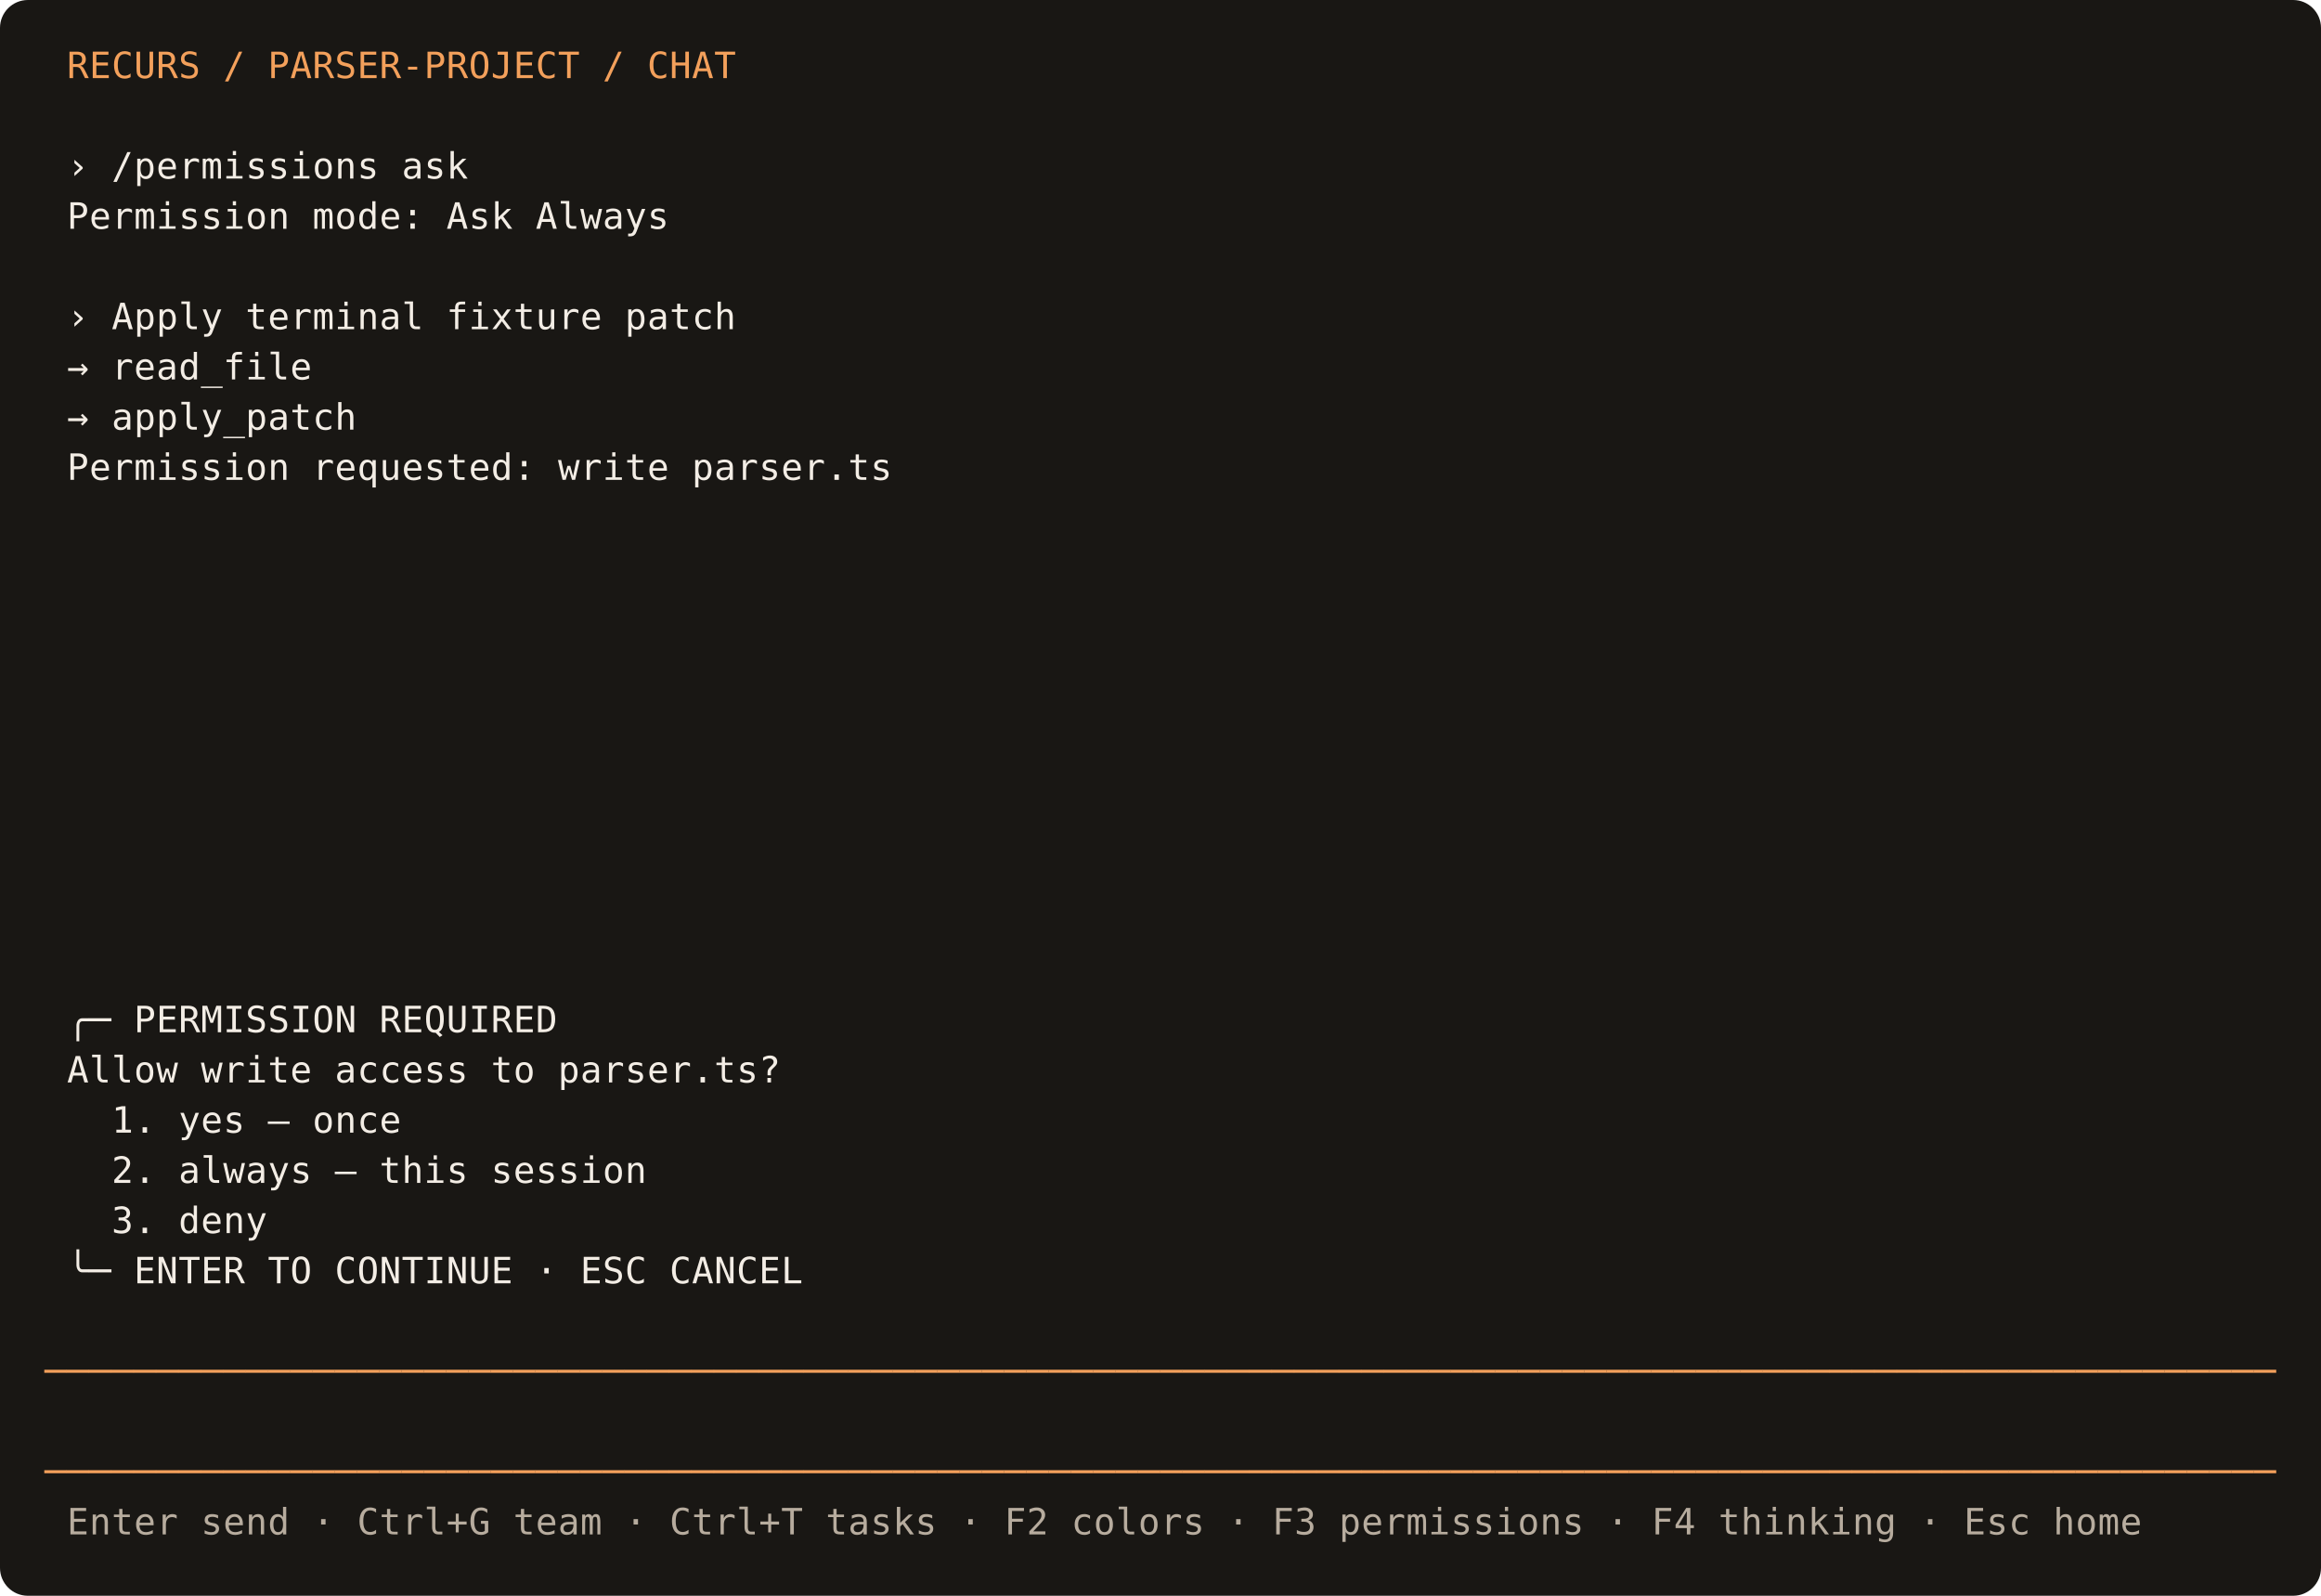
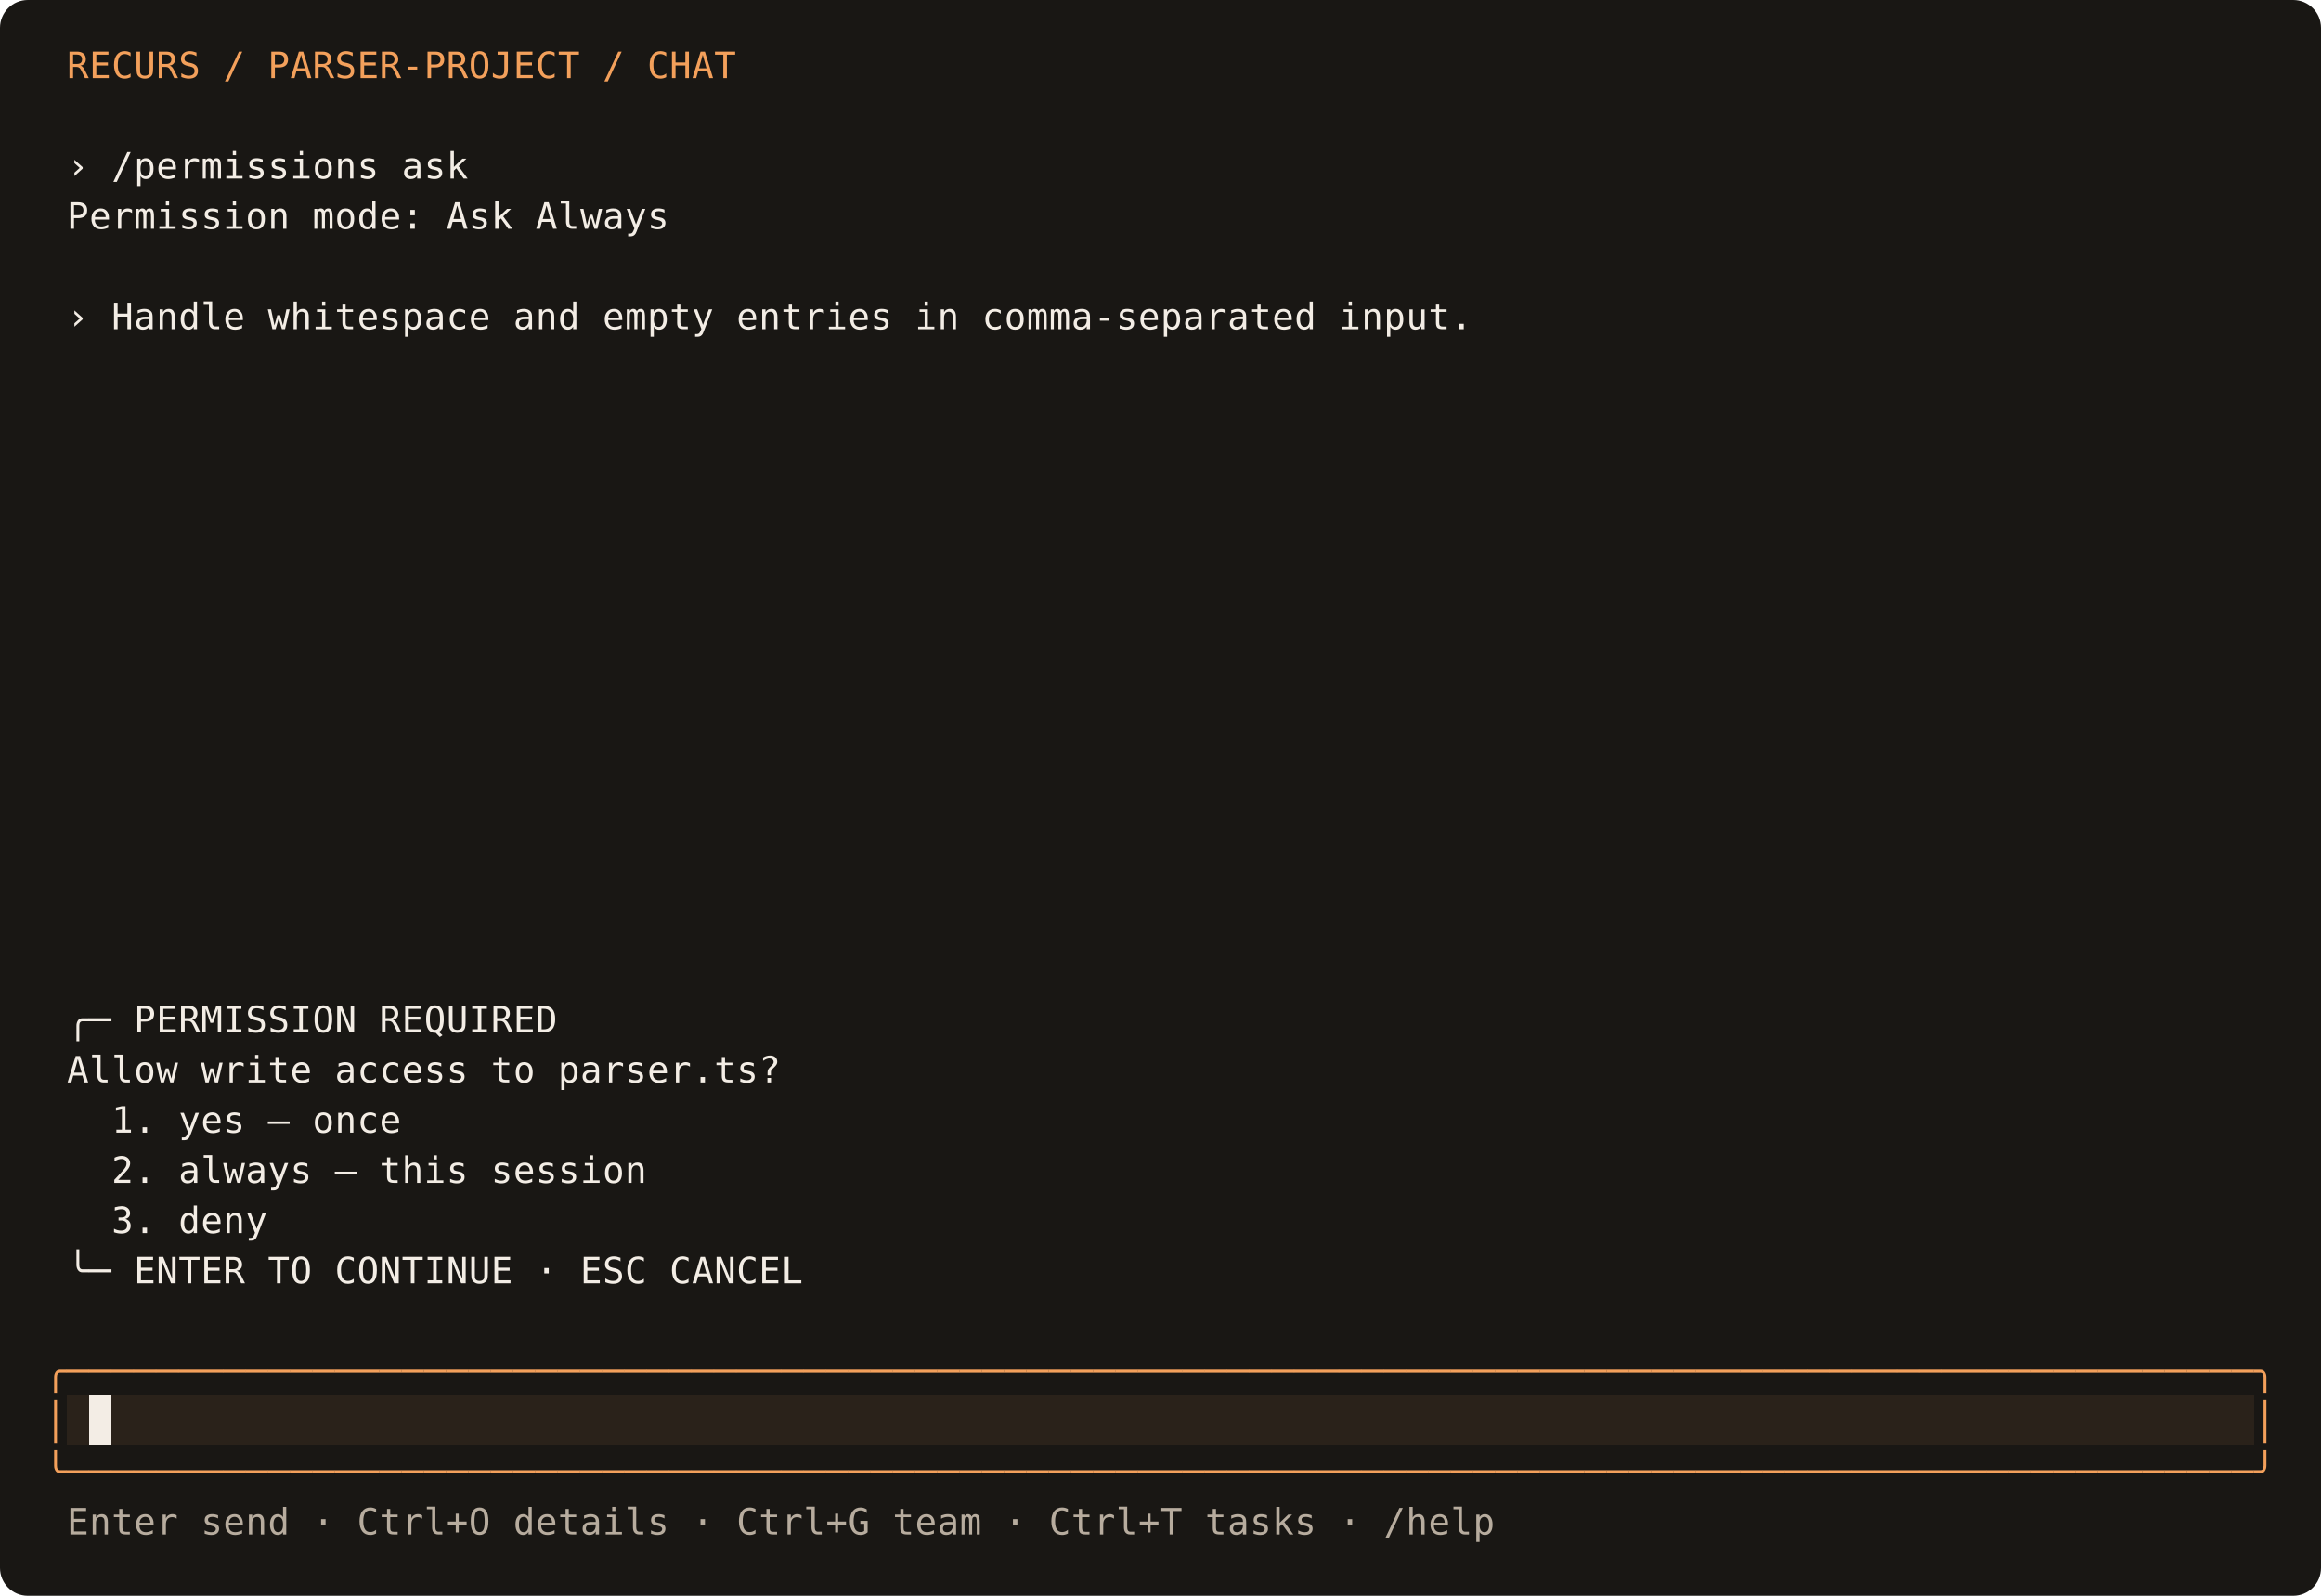
<svg xmlns="http://www.w3.org/2000/svg" width="832" height="572" viewBox="0 0 832 572" role="img" aria-label="Recurs terminal: permission">
  <rect width="832" height="572" rx="10" fill="#191714" />
  <g shape-rendering="crispEdges">
    <rect x="16" y="14" width="800" height="18" fill="#191714" />
    <rect x="16" y="32" width="800" height="18" fill="#191714" />
    <rect x="16" y="50" width="800" height="18" fill="#191714" />
    <rect x="16" y="68" width="800" height="18" fill="#191714" />
    <rect x="16" y="86" width="800" height="18" fill="#191714" />
    <rect x="16" y="104" width="800" height="18" fill="#191714" />
    <rect x="16" y="122" width="800" height="18" fill="#191714" />
    <rect x="16" y="140" width="800" height="18" fill="#191714" />
    <rect x="16" y="158" width="800" height="18" fill="#191714" />
    <rect x="16" y="176" width="800" height="18" fill="#191714" />
    <rect x="16" y="194" width="800" height="18" fill="#191714" />
    <rect x="16" y="212" width="800" height="18" fill="#191714" />
    <rect x="16" y="230" width="800" height="18" fill="#191714" />
    <rect x="16" y="248" width="800" height="18" fill="#191714" />
    <rect x="16" y="266" width="800" height="18" fill="#191714" />
    <rect x="16" y="284" width="800" height="18" fill="#191714" />
    <rect x="16" y="302" width="800" height="18" fill="#191714" />
    <rect x="16" y="320" width="800" height="18" fill="#191714" />
    <rect x="16" y="338" width="800" height="18" fill="#191714" />
    <rect x="16" y="356" width="800" height="18" fill="#191714" />
    <rect x="16" y="374" width="800" height="18" fill="#191714" />
    <rect x="16" y="392" width="800" height="18" fill="#191714" />
    <rect x="16" y="410" width="800" height="18" fill="#191714" />
    <rect x="16" y="428" width="800" height="18" fill="#191714" />
    <rect x="16" y="446" width="800" height="18" fill="#191714" />
    <rect x="16" y="464" width="800" height="18" fill="#191714" />
    <rect x="16" y="482" width="800" height="18" fill="#191714" />
-     <rect x="16" y="500" width="800" height="18" fill="#191714" />
+     <rect x="16" y="500" width="8" height="18" fill="#191714" />
+     <rect x="24" y="500" width="8" height="18" fill="#2a221a" />
+     <rect x="32" y="500" width="8" height="18" fill="#f3ede5" />
+     <rect x="40" y="500" width="768" height="18" fill="#2a221a" />
+     <rect x="808" y="500" width="8" height="18" fill="#191714" />
    <rect x="16" y="518" width="800" height="18" fill="#191714" />
    <rect x="16" y="536" width="800" height="18" fill="#191714" />
  </g>
  <g font-family="monospace" font-size="13">
    <text x="24" y="28" fill="#f3a05b">R</text>
    <text x="32" y="28" fill="#f3a05b">E</text>
    <text x="40" y="28" fill="#f3a05b">C</text>
    <text x="48" y="28" fill="#f3a05b">U</text>
    <text x="56" y="28" fill="#f3a05b">R</text>
    <text x="64" y="28" fill="#f3a05b">S</text>
    <text x="80" y="28" fill="#f3a05b">/</text>
    <text x="96" y="28" fill="#f3a05b">P</text>
    <text x="104" y="28" fill="#f3a05b">A</text>
    <text x="112" y="28" fill="#f3a05b">R</text>
    <text x="120" y="28" fill="#f3a05b">S</text>
    <text x="128" y="28" fill="#f3a05b">E</text>
    <text x="136" y="28" fill="#f3a05b">R</text>
    <text x="144" y="28" fill="#f3a05b">-</text>
    <text x="152" y="28" fill="#f3a05b">P</text>
    <text x="160" y="28" fill="#f3a05b">R</text>
    <text x="168" y="28" fill="#f3a05b">O</text>
    <text x="176" y="28" fill="#f3a05b">J</text>
    <text x="184" y="28" fill="#f3a05b">E</text>
    <text x="192" y="28" fill="#f3a05b">C</text>
    <text x="200" y="28" fill="#f3a05b">T</text>
    <text x="216" y="28" fill="#f3a05b">/</text>
    <text x="232" y="28" fill="#f3a05b">C</text>
    <text x="240" y="28" fill="#f3a05b">H</text>
    <text x="248" y="28" fill="#f3a05b">A</text>
    <text x="256" y="28" fill="#f3a05b">T</text>
    <text x="24" y="64" fill="#f3ede5">›</text>
    <text x="40" y="64" fill="#f3ede5">/</text>
    <text x="48" y="64" fill="#f3ede5">p</text>
    <text x="56" y="64" fill="#f3ede5">e</text>
    <text x="64" y="64" fill="#f3ede5">r</text>
    <text x="72" y="64" fill="#f3ede5">m</text>
    <text x="80" y="64" fill="#f3ede5">i</text>
    <text x="88" y="64" fill="#f3ede5">s</text>
    <text x="96" y="64" fill="#f3ede5">s</text>
    <text x="104" y="64" fill="#f3ede5">i</text>
    <text x="112" y="64" fill="#f3ede5">o</text>
    <text x="120" y="64" fill="#f3ede5">n</text>
    <text x="128" y="64" fill="#f3ede5">s</text>
    <text x="144" y="64" fill="#f3ede5">a</text>
    <text x="152" y="64" fill="#f3ede5">s</text>
    <text x="160" y="64" fill="#f3ede5">k</text>
    <text x="24" y="82" fill="#f3ede5">P</text>
    <text x="32" y="82" fill="#f3ede5">e</text>
    <text x="40" y="82" fill="#f3ede5">r</text>
    <text x="48" y="82" fill="#f3ede5">m</text>
    <text x="56" y="82" fill="#f3ede5">i</text>
    <text x="64" y="82" fill="#f3ede5">s</text>
    <text x="72" y="82" fill="#f3ede5">s</text>
    <text x="80" y="82" fill="#f3ede5">i</text>
    <text x="88" y="82" fill="#f3ede5">o</text>
    <text x="96" y="82" fill="#f3ede5">n</text>
    <text x="112" y="82" fill="#f3ede5">m</text>
    <text x="120" y="82" fill="#f3ede5">o</text>
    <text x="128" y="82" fill="#f3ede5">d</text>
    <text x="136" y="82" fill="#f3ede5">e</text>
    <text x="144" y="82" fill="#f3ede5">:</text>
    <text x="160" y="82" fill="#f3ede5">A</text>
    <text x="168" y="82" fill="#f3ede5">s</text>
    <text x="176" y="82" fill="#f3ede5">k</text>
    <text x="192" y="82" fill="#f3ede5">A</text>
    <text x="200" y="82" fill="#f3ede5">l</text>
    <text x="208" y="82" fill="#f3ede5">w</text>
    <text x="216" y="82" fill="#f3ede5">a</text>
    <text x="224" y="82" fill="#f3ede5">y</text>
    <text x="232" y="82" fill="#f3ede5">s</text>
    <text x="24" y="118" fill="#f3ede5">›</text>
-     <text x="40" y="118" fill="#f3ede5">A</text>
-     <text x="48" y="118" fill="#f3ede5">p</text>
-     <text x="56" y="118" fill="#f3ede5">p</text>
-     <text x="64" y="118" fill="#f3ede5">l</text>
-     <text x="72" y="118" fill="#f3ede5">y</text>
-     <text x="88" y="118" fill="#f3ede5">t</text>
-     <text x="96" y="118" fill="#f3ede5">e</text>
-     <text x="104" y="118" fill="#f3ede5">r</text>
-     <text x="112" y="118" fill="#f3ede5">m</text>
-     <text x="120" y="118" fill="#f3ede5">i</text>
-     <text x="128" y="118" fill="#f3ede5">n</text>
-     <text x="136" y="118" fill="#f3ede5">a</text>
-     <text x="144" y="118" fill="#f3ede5">l</text>
-     <text x="160" y="118" fill="#f3ede5">f</text>
-     <text x="168" y="118" fill="#f3ede5">i</text>
-     <text x="176" y="118" fill="#f3ede5">x</text>
-     <text x="184" y="118" fill="#f3ede5">t</text>
-     <text x="192" y="118" fill="#f3ede5">u</text>
-     <text x="200" y="118" fill="#f3ede5">r</text>
-     <text x="208" y="118" fill="#f3ede5">e</text>
-     <text x="224" y="118" fill="#f3ede5">p</text>
-     <text x="232" y="118" fill="#f3ede5">a</text>
+     <text x="40" y="118" fill="#f3ede5">H</text>
+     <text x="48" y="118" fill="#f3ede5">a</text>
+     <text x="56" y="118" fill="#f3ede5">n</text>
+     <text x="64" y="118" fill="#f3ede5">d</text>
+     <text x="72" y="118" fill="#f3ede5">l</text>
+     <text x="80" y="118" fill="#f3ede5">e</text>
+     <text x="96" y="118" fill="#f3ede5">w</text>
+     <text x="104" y="118" fill="#f3ede5">h</text>
+     <text x="112" y="118" fill="#f3ede5">i</text>
+     <text x="120" y="118" fill="#f3ede5">t</text>
+     <text x="128" y="118" fill="#f3ede5">e</text>
+     <text x="136" y="118" fill="#f3ede5">s</text>
+     <text x="144" y="118" fill="#f3ede5">p</text>
+     <text x="152" y="118" fill="#f3ede5">a</text>
+     <text x="160" y="118" fill="#f3ede5">c</text>
+     <text x="168" y="118" fill="#f3ede5">e</text>
+     <text x="184" y="118" fill="#f3ede5">a</text>
+     <text x="192" y="118" fill="#f3ede5">n</text>
+     <text x="200" y="118" fill="#f3ede5">d</text>
+     <text x="216" y="118" fill="#f3ede5">e</text>
+     <text x="224" y="118" fill="#f3ede5">m</text>
+     <text x="232" y="118" fill="#f3ede5">p</text>
    <text x="240" y="118" fill="#f3ede5">t</text>
-     <text x="248" y="118" fill="#f3ede5">c</text>
-     <text x="256" y="118" fill="#f3ede5">h</text>
-     <text x="24" y="136" fill="#f3ede5">→</text>
-     <text x="40" y="136" fill="#f3ede5">r</text>
-     <text x="48" y="136" fill="#f3ede5">e</text>
-     <text x="56" y="136" fill="#f3ede5">a</text>
-     <text x="64" y="136" fill="#f3ede5">d</text>
-     <text x="72" y="136" fill="#f3ede5">_</text>
-     <text x="80" y="136" fill="#f3ede5">f</text>
-     <text x="88" y="136" fill="#f3ede5">i</text>
-     <text x="96" y="136" fill="#f3ede5">l</text>
-     <text x="104" y="136" fill="#f3ede5">e</text>
-     <text x="24" y="154" fill="#f3ede5">→</text>
-     <text x="40" y="154" fill="#f3ede5">a</text>
-     <text x="48" y="154" fill="#f3ede5">p</text>
-     <text x="56" y="154" fill="#f3ede5">p</text>
-     <text x="64" y="154" fill="#f3ede5">l</text>
-     <text x="72" y="154" fill="#f3ede5">y</text>
-     <text x="80" y="154" fill="#f3ede5">_</text>
-     <text x="88" y="154" fill="#f3ede5">p</text>
-     <text x="96" y="154" fill="#f3ede5">a</text>
-     <text x="104" y="154" fill="#f3ede5">t</text>
-     <text x="112" y="154" fill="#f3ede5">c</text>
-     <text x="120" y="154" fill="#f3ede5">h</text>
-     <text x="24" y="172" fill="#f3ede5">P</text>
-     <text x="32" y="172" fill="#f3ede5">e</text>
-     <text x="40" y="172" fill="#f3ede5">r</text>
-     <text x="48" y="172" fill="#f3ede5">m</text>
-     <text x="56" y="172" fill="#f3ede5">i</text>
-     <text x="64" y="172" fill="#f3ede5">s</text>
-     <text x="72" y="172" fill="#f3ede5">s</text>
-     <text x="80" y="172" fill="#f3ede5">i</text>
-     <text x="88" y="172" fill="#f3ede5">o</text>
-     <text x="96" y="172" fill="#f3ede5">n</text>
-     <text x="112" y="172" fill="#f3ede5">r</text>
-     <text x="120" y="172" fill="#f3ede5">e</text>
-     <text x="128" y="172" fill="#f3ede5">q</text>
-     <text x="136" y="172" fill="#f3ede5">u</text>
-     <text x="144" y="172" fill="#f3ede5">e</text>
-     <text x="152" y="172" fill="#f3ede5">s</text>
-     <text x="160" y="172" fill="#f3ede5">t</text>
-     <text x="168" y="172" fill="#f3ede5">e</text>
-     <text x="176" y="172" fill="#f3ede5">d</text>
-     <text x="184" y="172" fill="#f3ede5">:</text>
-     <text x="200" y="172" fill="#f3ede5">w</text>
-     <text x="208" y="172" fill="#f3ede5">r</text>
-     <text x="216" y="172" fill="#f3ede5">i</text>
-     <text x="224" y="172" fill="#f3ede5">t</text>
-     <text x="232" y="172" fill="#f3ede5">e</text>
-     <text x="248" y="172" fill="#f3ede5">p</text>
-     <text x="256" y="172" fill="#f3ede5">a</text>
-     <text x="264" y="172" fill="#f3ede5">r</text>
-     <text x="272" y="172" fill="#f3ede5">s</text>
-     <text x="280" y="172" fill="#f3ede5">e</text>
-     <text x="288" y="172" fill="#f3ede5">r</text>
-     <text x="296" y="172" fill="#f3ede5">.</text>
-     <text x="304" y="172" fill="#f3ede5">t</text>
-     <text x="312" y="172" fill="#f3ede5">s</text>
+     <text x="248" y="118" fill="#f3ede5">y</text>
+     <text x="264" y="118" fill="#f3ede5">e</text>
+     <text x="272" y="118" fill="#f3ede5">n</text>
+     <text x="280" y="118" fill="#f3ede5">t</text>
+     <text x="288" y="118" fill="#f3ede5">r</text>
+     <text x="296" y="118" fill="#f3ede5">i</text>
+     <text x="304" y="118" fill="#f3ede5">e</text>
+     <text x="312" y="118" fill="#f3ede5">s</text>
+     <text x="328" y="118" fill="#f3ede5">i</text>
+     <text x="336" y="118" fill="#f3ede5">n</text>
+     <text x="352" y="118" fill="#f3ede5">c</text>
+     <text x="360" y="118" fill="#f3ede5">o</text>
+     <text x="368" y="118" fill="#f3ede5">m</text>
+     <text x="376" y="118" fill="#f3ede5">m</text>
+     <text x="384" y="118" fill="#f3ede5">a</text>
+     <text x="392" y="118" fill="#f3ede5">-</text>
+     <text x="400" y="118" fill="#f3ede5">s</text>
+     <text x="408" y="118" fill="#f3ede5">e</text>
+     <text x="416" y="118" fill="#f3ede5">p</text>
+     <text x="424" y="118" fill="#f3ede5">a</text>
+     <text x="432" y="118" fill="#f3ede5">r</text>
+     <text x="440" y="118" fill="#f3ede5">a</text>
+     <text x="448" y="118" fill="#f3ede5">t</text>
+     <text x="456" y="118" fill="#f3ede5">e</text>
+     <text x="464" y="118" fill="#f3ede5">d</text>
+     <text x="480" y="118" fill="#f3ede5">i</text>
+     <text x="488" y="118" fill="#f3ede5">n</text>
+     <text x="496" y="118" fill="#f3ede5">p</text>
+     <text x="504" y="118" fill="#f3ede5">u</text>
+     <text x="512" y="118" fill="#f3ede5">t</text>
+     <text x="520" y="118" fill="#f3ede5">.</text>
    <text x="24" y="370" fill="#f3ede5">╭</text>
    <text x="32" y="370" fill="#f3ede5">─</text>
    <text x="48" y="370" fill="#f3ede5">P</text>
    <text x="56" y="370" fill="#f3ede5">E</text>
    <text x="64" y="370" fill="#f3ede5">R</text>
    <text x="72" y="370" fill="#f3ede5">M</text>
    <text x="80" y="370" fill="#f3ede5">I</text>
    <text x="88" y="370" fill="#f3ede5">S</text>
    <text x="96" y="370" fill="#f3ede5">S</text>
    <text x="104" y="370" fill="#f3ede5">I</text>
    <text x="112" y="370" fill="#f3ede5">O</text>
    <text x="120" y="370" fill="#f3ede5">N</text>
    <text x="136" y="370" fill="#f3ede5">R</text>
    <text x="144" y="370" fill="#f3ede5">E</text>
    <text x="152" y="370" fill="#f3ede5">Q</text>
    <text x="160" y="370" fill="#f3ede5">U</text>
    <text x="168" y="370" fill="#f3ede5">I</text>
    <text x="176" y="370" fill="#f3ede5">R</text>
    <text x="184" y="370" fill="#f3ede5">E</text>
    <text x="192" y="370" fill="#f3ede5">D</text>
    <text x="24" y="388" fill="#f3ede5">A</text>
    <text x="32" y="388" fill="#f3ede5">l</text>
    <text x="40" y="388" fill="#f3ede5">l</text>
    <text x="48" y="388" fill="#f3ede5">o</text>
    <text x="56" y="388" fill="#f3ede5">w</text>
    <text x="72" y="388" fill="#f3ede5">w</text>
    <text x="80" y="388" fill="#f3ede5">r</text>
    <text x="88" y="388" fill="#f3ede5">i</text>
    <text x="96" y="388" fill="#f3ede5">t</text>
    <text x="104" y="388" fill="#f3ede5">e</text>
    <text x="120" y="388" fill="#f3ede5">a</text>
    <text x="128" y="388" fill="#f3ede5">c</text>
    <text x="136" y="388" fill="#f3ede5">c</text>
    <text x="144" y="388" fill="#f3ede5">e</text>
    <text x="152" y="388" fill="#f3ede5">s</text>
    <text x="160" y="388" fill="#f3ede5">s</text>
    <text x="176" y="388" fill="#f3ede5">t</text>
    <text x="184" y="388" fill="#f3ede5">o</text>
    <text x="200" y="388" fill="#f3ede5">p</text>
    <text x="208" y="388" fill="#f3ede5">a</text>
    <text x="216" y="388" fill="#f3ede5">r</text>
    <text x="224" y="388" fill="#f3ede5">s</text>
    <text x="232" y="388" fill="#f3ede5">e</text>
    <text x="240" y="388" fill="#f3ede5">r</text>
    <text x="248" y="388" fill="#f3ede5">.</text>
    <text x="256" y="388" fill="#f3ede5">t</text>
    <text x="264" y="388" fill="#f3ede5">s</text>
    <text x="272" y="388" fill="#f3ede5">?</text>
    <text x="40" y="406" fill="#f3ede5">1</text>
    <text x="48" y="406" fill="#f3ede5">.</text>
    <text x="64" y="406" fill="#f3ede5">y</text>
    <text x="72" y="406" fill="#f3ede5">e</text>
    <text x="80" y="406" fill="#f3ede5">s</text>
    <text x="96" y="406" fill="#f3ede5">—</text>
    <text x="112" y="406" fill="#f3ede5">o</text>
    <text x="120" y="406" fill="#f3ede5">n</text>
    <text x="128" y="406" fill="#f3ede5">c</text>
    <text x="136" y="406" fill="#f3ede5">e</text>
    <text x="40" y="424" fill="#f3ede5">2</text>
    <text x="48" y="424" fill="#f3ede5">.</text>
    <text x="64" y="424" fill="#f3ede5">a</text>
    <text x="72" y="424" fill="#f3ede5">l</text>
    <text x="80" y="424" fill="#f3ede5">w</text>
    <text x="88" y="424" fill="#f3ede5">a</text>
    <text x="96" y="424" fill="#f3ede5">y</text>
    <text x="104" y="424" fill="#f3ede5">s</text>
    <text x="120" y="424" fill="#f3ede5">—</text>
    <text x="136" y="424" fill="#f3ede5">t</text>
    <text x="144" y="424" fill="#f3ede5">h</text>
    <text x="152" y="424" fill="#f3ede5">i</text>
    <text x="160" y="424" fill="#f3ede5">s</text>
    <text x="176" y="424" fill="#f3ede5">s</text>
    <text x="184" y="424" fill="#f3ede5">e</text>
    <text x="192" y="424" fill="#f3ede5">s</text>
    <text x="200" y="424" fill="#f3ede5">s</text>
    <text x="208" y="424" fill="#f3ede5">i</text>
    <text x="216" y="424" fill="#f3ede5">o</text>
    <text x="224" y="424" fill="#f3ede5">n</text>
    <text x="40" y="442" fill="#f3ede5">3</text>
    <text x="48" y="442" fill="#f3ede5">.</text>
    <text x="64" y="442" fill="#f3ede5">d</text>
    <text x="72" y="442" fill="#f3ede5">e</text>
    <text x="80" y="442" fill="#f3ede5">n</text>
    <text x="88" y="442" fill="#f3ede5">y</text>
    <text x="24" y="460" fill="#f3ede5">╰</text>
    <text x="32" y="460" fill="#f3ede5">─</text>
    <text x="48" y="460" fill="#f3ede5">E</text>
    <text x="56" y="460" fill="#f3ede5">N</text>
    <text x="64" y="460" fill="#f3ede5">T</text>
    <text x="72" y="460" fill="#f3ede5">E</text>
    <text x="80" y="460" fill="#f3ede5">R</text>
    <text x="96" y="460" fill="#f3ede5">T</text>
    <text x="104" y="460" fill="#f3ede5">O</text>
    <text x="120" y="460" fill="#f3ede5">C</text>
    <text x="128" y="460" fill="#f3ede5">O</text>
    <text x="136" y="460" fill="#f3ede5">N</text>
    <text x="144" y="460" fill="#f3ede5">T</text>
    <text x="152" y="460" fill="#f3ede5">I</text>
    <text x="160" y="460" fill="#f3ede5">N</text>
    <text x="168" y="460" fill="#f3ede5">U</text>
    <text x="176" y="460" fill="#f3ede5">E</text>
    <text x="192" y="460" fill="#f3ede5">·</text>
    <text x="208" y="460" fill="#f3ede5">E</text>
    <text x="216" y="460" fill="#f3ede5">S</text>
    <text x="224" y="460" fill="#f3ede5">C</text>
    <text x="240" y="460" fill="#f3ede5">C</text>
    <text x="248" y="460" fill="#f3ede5">A</text>
    <text x="256" y="460" fill="#f3ede5">N</text>
    <text x="264" y="460" fill="#f3ede5">C</text>
    <text x="272" y="460" fill="#f3ede5">E</text>
    <text x="280" y="460" fill="#f3ede5">L</text>
-     <text x="16" y="496" fill="#f3a05b">─</text>
+     <text x="16" y="496" fill="#f3a05b">╭</text>
    <text x="24" y="496" fill="#f3a05b">─</text>
    <text x="32" y="496" fill="#f3a05b">─</text>
    <text x="40" y="496" fill="#f3a05b">─</text>
    <text x="48" y="496" fill="#f3a05b">─</text>
    <text x="56" y="496" fill="#f3a05b">─</text>
    <text x="64" y="496" fill="#f3a05b">─</text>
    <text x="72" y="496" fill="#f3a05b">─</text>
    <text x="80" y="496" fill="#f3a05b">─</text>
    <text x="88" y="496" fill="#f3a05b">─</text>
    <text x="96" y="496" fill="#f3a05b">─</text>
    <text x="104" y="496" fill="#f3a05b">─</text>
    <text x="112" y="496" fill="#f3a05b">─</text>
    <text x="120" y="496" fill="#f3a05b">─</text>
    <text x="128" y="496" fill="#f3a05b">─</text>
    <text x="136" y="496" fill="#f3a05b">─</text>
    <text x="144" y="496" fill="#f3a05b">─</text>
    <text x="152" y="496" fill="#f3a05b">─</text>
    <text x="160" y="496" fill="#f3a05b">─</text>
    <text x="168" y="496" fill="#f3a05b">─</text>
    <text x="176" y="496" fill="#f3a05b">─</text>
    <text x="184" y="496" fill="#f3a05b">─</text>
    <text x="192" y="496" fill="#f3a05b">─</text>
    <text x="200" y="496" fill="#f3a05b">─</text>
    <text x="208" y="496" fill="#f3a05b">─</text>
    <text x="216" y="496" fill="#f3a05b">─</text>
    <text x="224" y="496" fill="#f3a05b">─</text>
    <text x="232" y="496" fill="#f3a05b">─</text>
    <text x="240" y="496" fill="#f3a05b">─</text>
    <text x="248" y="496" fill="#f3a05b">─</text>
    <text x="256" y="496" fill="#f3a05b">─</text>
    <text x="264" y="496" fill="#f3a05b">─</text>
    <text x="272" y="496" fill="#f3a05b">─</text>
    <text x="280" y="496" fill="#f3a05b">─</text>
    <text x="288" y="496" fill="#f3a05b">─</text>
    <text x="296" y="496" fill="#f3a05b">─</text>
    <text x="304" y="496" fill="#f3a05b">─</text>
    <text x="312" y="496" fill="#f3a05b">─</text>
    <text x="320" y="496" fill="#f3a05b">─</text>
    <text x="328" y="496" fill="#f3a05b">─</text>
    <text x="336" y="496" fill="#f3a05b">─</text>
    <text x="344" y="496" fill="#f3a05b">─</text>
    <text x="352" y="496" fill="#f3a05b">─</text>
    <text x="360" y="496" fill="#f3a05b">─</text>
    <text x="368" y="496" fill="#f3a05b">─</text>
    <text x="376" y="496" fill="#f3a05b">─</text>
    <text x="384" y="496" fill="#f3a05b">─</text>
    <text x="392" y="496" fill="#f3a05b">─</text>
    <text x="400" y="496" fill="#f3a05b">─</text>
    <text x="408" y="496" fill="#f3a05b">─</text>
    <text x="416" y="496" fill="#f3a05b">─</text>
    <text x="424" y="496" fill="#f3a05b">─</text>
    <text x="432" y="496" fill="#f3a05b">─</text>
    <text x="440" y="496" fill="#f3a05b">─</text>
    <text x="448" y="496" fill="#f3a05b">─</text>
    <text x="456" y="496" fill="#f3a05b">─</text>
    <text x="464" y="496" fill="#f3a05b">─</text>
    <text x="472" y="496" fill="#f3a05b">─</text>
    <text x="480" y="496" fill="#f3a05b">─</text>
    <text x="488" y="496" fill="#f3a05b">─</text>
    <text x="496" y="496" fill="#f3a05b">─</text>
    <text x="504" y="496" fill="#f3a05b">─</text>
    <text x="512" y="496" fill="#f3a05b">─</text>
    <text x="520" y="496" fill="#f3a05b">─</text>
    <text x="528" y="496" fill="#f3a05b">─</text>
    <text x="536" y="496" fill="#f3a05b">─</text>
    <text x="544" y="496" fill="#f3a05b">─</text>
    <text x="552" y="496" fill="#f3a05b">─</text>
    <text x="560" y="496" fill="#f3a05b">─</text>
    <text x="568" y="496" fill="#f3a05b">─</text>
    <text x="576" y="496" fill="#f3a05b">─</text>
    <text x="584" y="496" fill="#f3a05b">─</text>
    <text x="592" y="496" fill="#f3a05b">─</text>
    <text x="600" y="496" fill="#f3a05b">─</text>
    <text x="608" y="496" fill="#f3a05b">─</text>
    <text x="616" y="496" fill="#f3a05b">─</text>
    <text x="624" y="496" fill="#f3a05b">─</text>
    <text x="632" y="496" fill="#f3a05b">─</text>
    <text x="640" y="496" fill="#f3a05b">─</text>
    <text x="648" y="496" fill="#f3a05b">─</text>
    <text x="656" y="496" fill="#f3a05b">─</text>
    <text x="664" y="496" fill="#f3a05b">─</text>
    <text x="672" y="496" fill="#f3a05b">─</text>
    <text x="680" y="496" fill="#f3a05b">─</text>
    <text x="688" y="496" fill="#f3a05b">─</text>
    <text x="696" y="496" fill="#f3a05b">─</text>
    <text x="704" y="496" fill="#f3a05b">─</text>
    <text x="712" y="496" fill="#f3a05b">─</text>
    <text x="720" y="496" fill="#f3a05b">─</text>
    <text x="728" y="496" fill="#f3a05b">─</text>
    <text x="736" y="496" fill="#f3a05b">─</text>
    <text x="744" y="496" fill="#f3a05b">─</text>
    <text x="752" y="496" fill="#f3a05b">─</text>
    <text x="760" y="496" fill="#f3a05b">─</text>
    <text x="768" y="496" fill="#f3a05b">─</text>
    <text x="776" y="496" fill="#f3a05b">─</text>
    <text x="784" y="496" fill="#f3a05b">─</text>
    <text x="792" y="496" fill="#f3a05b">─</text>
    <text x="800" y="496" fill="#f3a05b">─</text>
-     <text x="808" y="496" fill="#f3a05b">─</text>
-     <text x="16" y="532" fill="#f3a05b">─</text>
+     <text x="808" y="496" fill="#f3a05b">╮</text>
+     <text x="16" y="514" fill="#f3a05b">│</text>
+     <text x="808" y="514" fill="#f3a05b">│</text>
+     <text x="16" y="532" fill="#f3a05b">╰</text>
    <text x="24" y="532" fill="#f3a05b">─</text>
    <text x="32" y="532" fill="#f3a05b">─</text>
    <text x="40" y="532" fill="#f3a05b">─</text>
    <text x="48" y="532" fill="#f3a05b">─</text>
    <text x="56" y="532" fill="#f3a05b">─</text>
    <text x="64" y="532" fill="#f3a05b">─</text>
    <text x="72" y="532" fill="#f3a05b">─</text>
    <text x="80" y="532" fill="#f3a05b">─</text>
    <text x="88" y="532" fill="#f3a05b">─</text>
    <text x="96" y="532" fill="#f3a05b">─</text>
    <text x="104" y="532" fill="#f3a05b">─</text>
    <text x="112" y="532" fill="#f3a05b">─</text>
    <text x="120" y="532" fill="#f3a05b">─</text>
    <text x="128" y="532" fill="#f3a05b">─</text>
    <text x="136" y="532" fill="#f3a05b">─</text>
    <text x="144" y="532" fill="#f3a05b">─</text>
    <text x="152" y="532" fill="#f3a05b">─</text>
    <text x="160" y="532" fill="#f3a05b">─</text>
    <text x="168" y="532" fill="#f3a05b">─</text>
    <text x="176" y="532" fill="#f3a05b">─</text>
    <text x="184" y="532" fill="#f3a05b">─</text>
    <text x="192" y="532" fill="#f3a05b">─</text>
    <text x="200" y="532" fill="#f3a05b">─</text>
    <text x="208" y="532" fill="#f3a05b">─</text>
    <text x="216" y="532" fill="#f3a05b">─</text>
    <text x="224" y="532" fill="#f3a05b">─</text>
    <text x="232" y="532" fill="#f3a05b">─</text>
    <text x="240" y="532" fill="#f3a05b">─</text>
    <text x="248" y="532" fill="#f3a05b">─</text>
    <text x="256" y="532" fill="#f3a05b">─</text>
    <text x="264" y="532" fill="#f3a05b">─</text>
    <text x="272" y="532" fill="#f3a05b">─</text>
    <text x="280" y="532" fill="#f3a05b">─</text>
    <text x="288" y="532" fill="#f3a05b">─</text>
    <text x="296" y="532" fill="#f3a05b">─</text>
    <text x="304" y="532" fill="#f3a05b">─</text>
    <text x="312" y="532" fill="#f3a05b">─</text>
    <text x="320" y="532" fill="#f3a05b">─</text>
    <text x="328" y="532" fill="#f3a05b">─</text>
    <text x="336" y="532" fill="#f3a05b">─</text>
    <text x="344" y="532" fill="#f3a05b">─</text>
    <text x="352" y="532" fill="#f3a05b">─</text>
    <text x="360" y="532" fill="#f3a05b">─</text>
    <text x="368" y="532" fill="#f3a05b">─</text>
    <text x="376" y="532" fill="#f3a05b">─</text>
    <text x="384" y="532" fill="#f3a05b">─</text>
    <text x="392" y="532" fill="#f3a05b">─</text>
    <text x="400" y="532" fill="#f3a05b">─</text>
    <text x="408" y="532" fill="#f3a05b">─</text>
    <text x="416" y="532" fill="#f3a05b">─</text>
    <text x="424" y="532" fill="#f3a05b">─</text>
    <text x="432" y="532" fill="#f3a05b">─</text>
    <text x="440" y="532" fill="#f3a05b">─</text>
    <text x="448" y="532" fill="#f3a05b">─</text>
    <text x="456" y="532" fill="#f3a05b">─</text>
    <text x="464" y="532" fill="#f3a05b">─</text>
    <text x="472" y="532" fill="#f3a05b">─</text>
    <text x="480" y="532" fill="#f3a05b">─</text>
    <text x="488" y="532" fill="#f3a05b">─</text>
    <text x="496" y="532" fill="#f3a05b">─</text>
    <text x="504" y="532" fill="#f3a05b">─</text>
    <text x="512" y="532" fill="#f3a05b">─</text>
    <text x="520" y="532" fill="#f3a05b">─</text>
    <text x="528" y="532" fill="#f3a05b">─</text>
    <text x="536" y="532" fill="#f3a05b">─</text>
    <text x="544" y="532" fill="#f3a05b">─</text>
    <text x="552" y="532" fill="#f3a05b">─</text>
    <text x="560" y="532" fill="#f3a05b">─</text>
    <text x="568" y="532" fill="#f3a05b">─</text>
    <text x="576" y="532" fill="#f3a05b">─</text>
    <text x="584" y="532" fill="#f3a05b">─</text>
    <text x="592" y="532" fill="#f3a05b">─</text>
    <text x="600" y="532" fill="#f3a05b">─</text>
    <text x="608" y="532" fill="#f3a05b">─</text>
    <text x="616" y="532" fill="#f3a05b">─</text>
    <text x="624" y="532" fill="#f3a05b">─</text>
    <text x="632" y="532" fill="#f3a05b">─</text>
    <text x="640" y="532" fill="#f3a05b">─</text>
    <text x="648" y="532" fill="#f3a05b">─</text>
    <text x="656" y="532" fill="#f3a05b">─</text>
    <text x="664" y="532" fill="#f3a05b">─</text>
    <text x="672" y="532" fill="#f3a05b">─</text>
    <text x="680" y="532" fill="#f3a05b">─</text>
    <text x="688" y="532" fill="#f3a05b">─</text>
    <text x="696" y="532" fill="#f3a05b">─</text>
    <text x="704" y="532" fill="#f3a05b">─</text>
    <text x="712" y="532" fill="#f3a05b">─</text>
    <text x="720" y="532" fill="#f3a05b">─</text>
    <text x="728" y="532" fill="#f3a05b">─</text>
    <text x="736" y="532" fill="#f3a05b">─</text>
    <text x="744" y="532" fill="#f3a05b">─</text>
    <text x="752" y="532" fill="#f3a05b">─</text>
    <text x="760" y="532" fill="#f3a05b">─</text>
    <text x="768" y="532" fill="#f3a05b">─</text>
    <text x="776" y="532" fill="#f3a05b">─</text>
    <text x="784" y="532" fill="#f3a05b">─</text>
    <text x="792" y="532" fill="#f3a05b">─</text>
    <text x="800" y="532" fill="#f3a05b">─</text>
-     <text x="808" y="532" fill="#f3a05b">─</text>
+     <text x="808" y="532" fill="#f3a05b">╯</text>
    <text x="24" y="550" fill="#b7ac9e">E</text>
    <text x="32" y="550" fill="#b7ac9e">n</text>
    <text x="40" y="550" fill="#b7ac9e">t</text>
    <text x="48" y="550" fill="#b7ac9e">e</text>
    <text x="56" y="550" fill="#b7ac9e">r</text>
    <text x="72" y="550" fill="#b7ac9e">s</text>
    <text x="80" y="550" fill="#b7ac9e">e</text>
    <text x="88" y="550" fill="#b7ac9e">n</text>
    <text x="96" y="550" fill="#b7ac9e">d</text>
    <text x="112" y="550" fill="#b7ac9e">·</text>
    <text x="128" y="550" fill="#b7ac9e">C</text>
    <text x="136" y="550" fill="#b7ac9e">t</text>
    <text x="144" y="550" fill="#b7ac9e">r</text>
    <text x="152" y="550" fill="#b7ac9e">l</text>
    <text x="160" y="550" fill="#b7ac9e">+</text>
-     <text x="168" y="550" fill="#b7ac9e">G</text>
-     <text x="184" y="550" fill="#b7ac9e">t</text>
+     <text x="168" y="550" fill="#b7ac9e">O</text>
+     <text x="184" y="550" fill="#b7ac9e">d</text>
    <text x="192" y="550" fill="#b7ac9e">e</text>
-     <text x="200" y="550" fill="#b7ac9e">a</text>
-     <text x="208" y="550" fill="#b7ac9e">m</text>
-     <text x="224" y="550" fill="#b7ac9e">·</text>
-     <text x="240" y="550" fill="#b7ac9e">C</text>
-     <text x="248" y="550" fill="#b7ac9e">t</text>
-     <text x="256" y="550" fill="#b7ac9e">r</text>
-     <text x="264" y="550" fill="#b7ac9e">l</text>
-     <text x="272" y="550" fill="#b7ac9e">+</text>
-     <text x="280" y="550" fill="#b7ac9e">T</text>
-     <text x="296" y="550" fill="#b7ac9e">t</text>
-     <text x="304" y="550" fill="#b7ac9e">a</text>
-     <text x="312" y="550" fill="#b7ac9e">s</text>
-     <text x="320" y="550" fill="#b7ac9e">k</text>
-     <text x="328" y="550" fill="#b7ac9e">s</text>
-     <text x="344" y="550" fill="#b7ac9e">·</text>
-     <text x="360" y="550" fill="#b7ac9e">F</text>
-     <text x="368" y="550" fill="#b7ac9e">2</text>
-     <text x="384" y="550" fill="#b7ac9e">c</text>
-     <text x="392" y="550" fill="#b7ac9e">o</text>
+     <text x="200" y="550" fill="#b7ac9e">t</text>
+     <text x="208" y="550" fill="#b7ac9e">a</text>
+     <text x="216" y="550" fill="#b7ac9e">i</text>
+     <text x="224" y="550" fill="#b7ac9e">l</text>
+     <text x="232" y="550" fill="#b7ac9e">s</text>
+     <text x="248" y="550" fill="#b7ac9e">·</text>
+     <text x="264" y="550" fill="#b7ac9e">C</text>
+     <text x="272" y="550" fill="#b7ac9e">t</text>
+     <text x="280" y="550" fill="#b7ac9e">r</text>
+     <text x="288" y="550" fill="#b7ac9e">l</text>
+     <text x="296" y="550" fill="#b7ac9e">+</text>
+     <text x="304" y="550" fill="#b7ac9e">G</text>
+     <text x="320" y="550" fill="#b7ac9e">t</text>
+     <text x="328" y="550" fill="#b7ac9e">e</text>
+     <text x="336" y="550" fill="#b7ac9e">a</text>
+     <text x="344" y="550" fill="#b7ac9e">m</text>
+     <text x="360" y="550" fill="#b7ac9e">·</text>
+     <text x="376" y="550" fill="#b7ac9e">C</text>
+     <text x="384" y="550" fill="#b7ac9e">t</text>
+     <text x="392" y="550" fill="#b7ac9e">r</text>
    <text x="400" y="550" fill="#b7ac9e">l</text>
-     <text x="408" y="550" fill="#b7ac9e">o</text>
-     <text x="416" y="550" fill="#b7ac9e">r</text>
-     <text x="424" y="550" fill="#b7ac9e">s</text>
-     <text x="440" y="550" fill="#b7ac9e">·</text>
-     <text x="456" y="550" fill="#b7ac9e">F</text>
-     <text x="464" y="550" fill="#b7ac9e">3</text>
-     <text x="480" y="550" fill="#b7ac9e">p</text>
-     <text x="488" y="550" fill="#b7ac9e">e</text>
-     <text x="496" y="550" fill="#b7ac9e">r</text>
-     <text x="504" y="550" fill="#b7ac9e">m</text>
-     <text x="512" y="550" fill="#b7ac9e">i</text>
-     <text x="520" y="550" fill="#b7ac9e">s</text>
-     <text x="528" y="550" fill="#b7ac9e">s</text>
-     <text x="536" y="550" fill="#b7ac9e">i</text>
-     <text x="544" y="550" fill="#b7ac9e">o</text>
-     <text x="552" y="550" fill="#b7ac9e">n</text>
-     <text x="560" y="550" fill="#b7ac9e">s</text>
-     <text x="576" y="550" fill="#b7ac9e">·</text>
-     <text x="592" y="550" fill="#b7ac9e">F</text>
-     <text x="600" y="550" fill="#b7ac9e">4</text>
-     <text x="616" y="550" fill="#b7ac9e">t</text>
-     <text x="624" y="550" fill="#b7ac9e">h</text>
-     <text x="632" y="550" fill="#b7ac9e">i</text>
-     <text x="640" y="550" fill="#b7ac9e">n</text>
-     <text x="648" y="550" fill="#b7ac9e">k</text>
-     <text x="656" y="550" fill="#b7ac9e">i</text>
-     <text x="664" y="550" fill="#b7ac9e">n</text>
-     <text x="672" y="550" fill="#b7ac9e">g</text>
-     <text x="688" y="550" fill="#b7ac9e">·</text>
-     <text x="704" y="550" fill="#b7ac9e">E</text>
-     <text x="712" y="550" fill="#b7ac9e">s</text>
-     <text x="720" y="550" fill="#b7ac9e">c</text>
-     <text x="736" y="550" fill="#b7ac9e">h</text>
-     <text x="744" y="550" fill="#b7ac9e">o</text>
-     <text x="752" y="550" fill="#b7ac9e">m</text>
-     <text x="760" y="550" fill="#b7ac9e">e</text>
+     <text x="408" y="550" fill="#b7ac9e">+</text>
+     <text x="416" y="550" fill="#b7ac9e">T</text>
+     <text x="432" y="550" fill="#b7ac9e">t</text>
+     <text x="440" y="550" fill="#b7ac9e">a</text>
+     <text x="448" y="550" fill="#b7ac9e">s</text>
+     <text x="456" y="550" fill="#b7ac9e">k</text>
+     <text x="464" y="550" fill="#b7ac9e">s</text>
+     <text x="480" y="550" fill="#b7ac9e">·</text>
+     <text x="496" y="550" fill="#b7ac9e">/</text>
+     <text x="504" y="550" fill="#b7ac9e">h</text>
+     <text x="512" y="550" fill="#b7ac9e">e</text>
+     <text x="520" y="550" fill="#b7ac9e">l</text>
+     <text x="528" y="550" fill="#b7ac9e">p</text>
  </g>
</svg>
